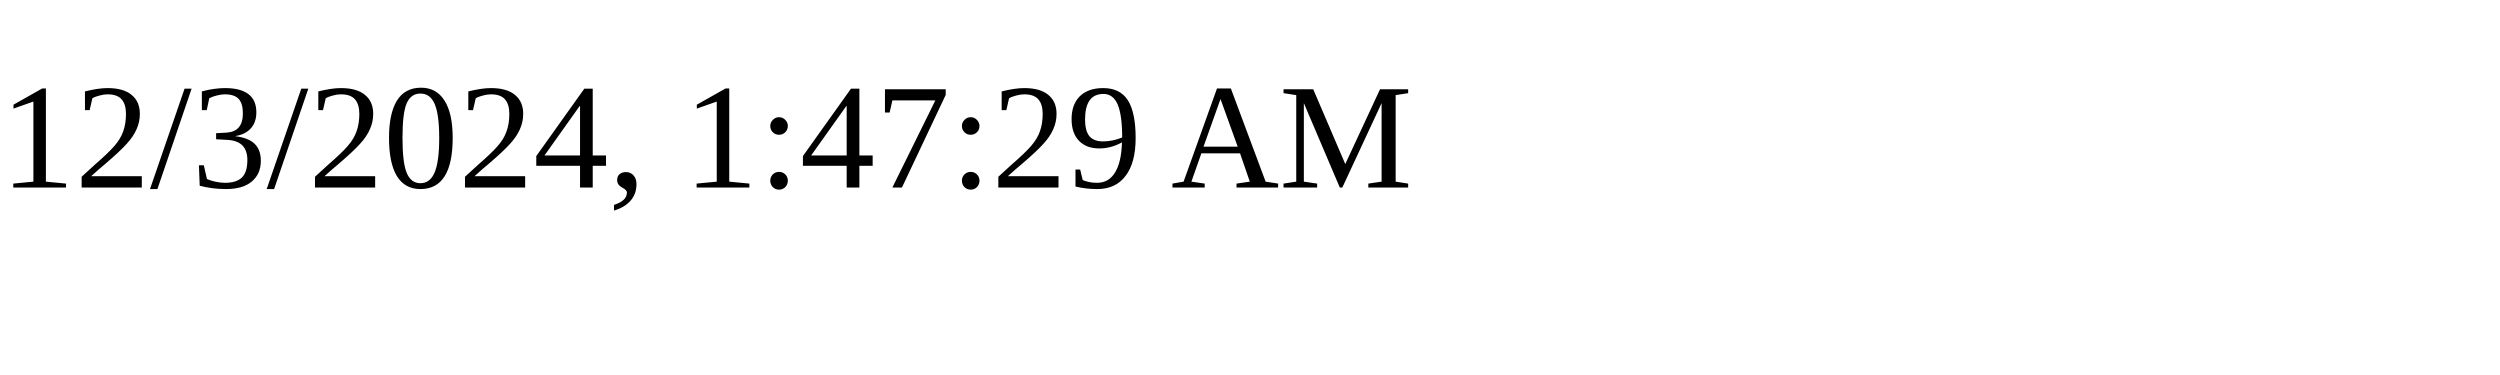
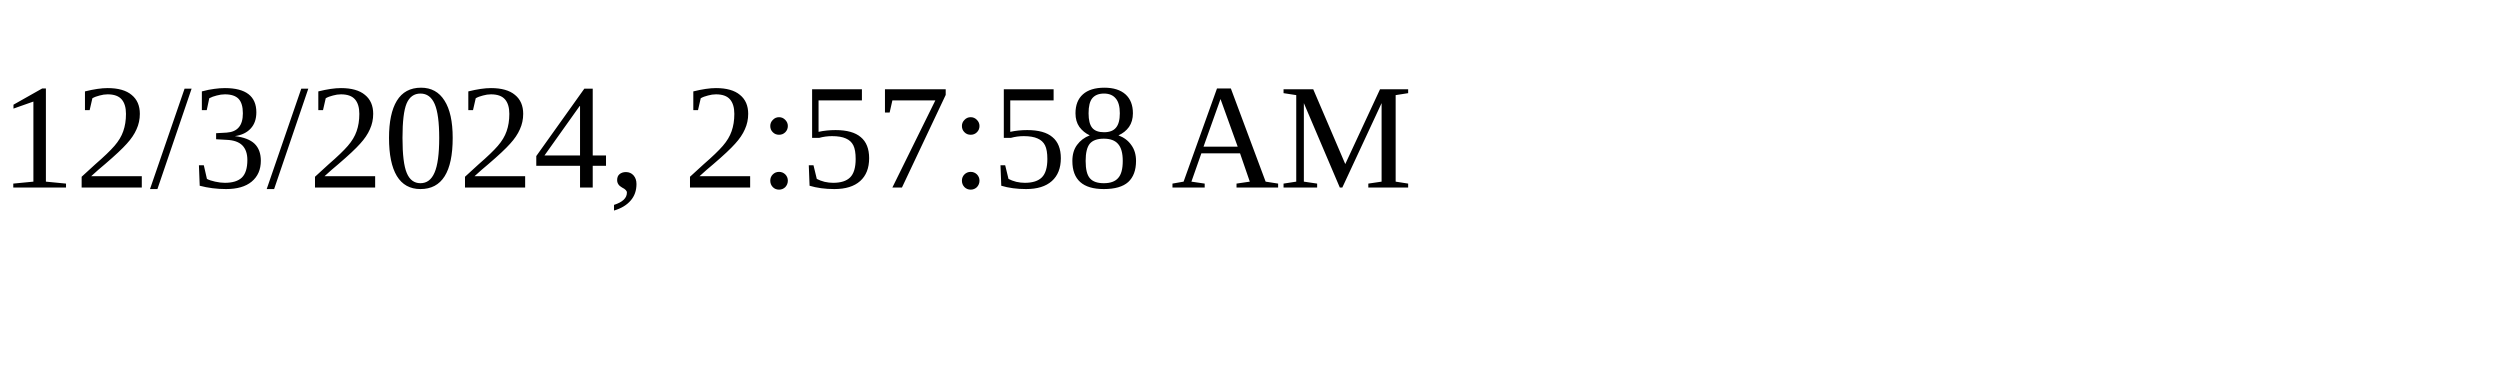
<svg xmlns="http://www.w3.org/2000/svg" height="30" width="200">
-   <text x="0" y="15">12/3/2024, 1:47:29 AM</text>
+   <text x="0" y="15">12/3/2024, 2:57:58 AM</text>
</svg>
